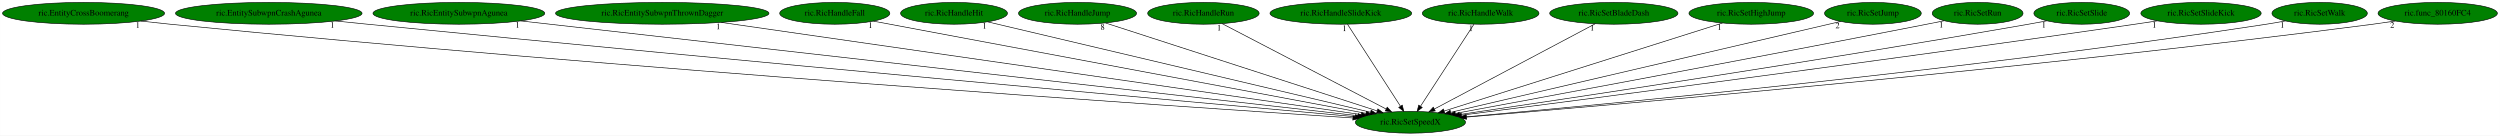
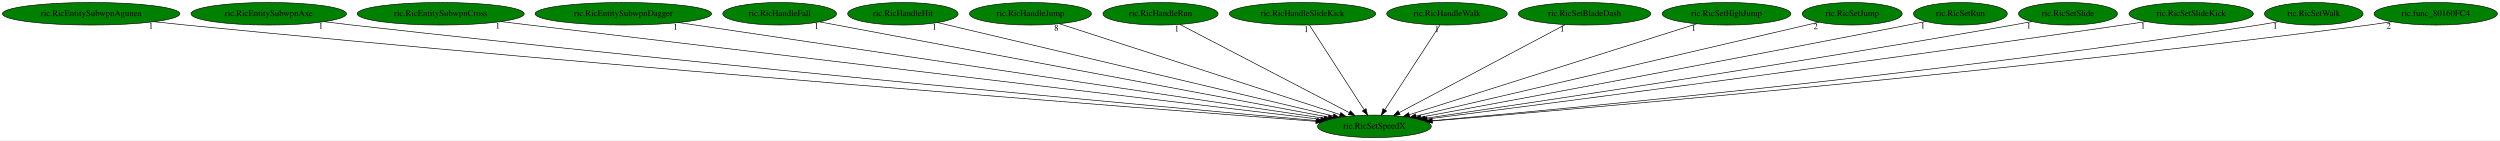
- <svg xmlns="http://www.w3.org/2000/svg" xmlns:xlink="http://www.w3.org/1999/xlink" width="4130pt" height="224pt" viewBox="0.00 0.00 4129.68 224.00">
+ <svg xmlns="http://www.w3.org/2000/svg" xmlns:xlink="http://www.w3.org/1999/xlink" width="3997pt" height="224pt" viewBox="0.00 0.00 3997.48 224.00">
  <g id="graph0" class="graph" transform="scale(1 1) rotate(0) translate(4 220)">
-     <polygon fill="white" stroke="transparent" points="-4,4 -4,-220 4125.68,-220 4125.68,4 -4,4" />
+     <polygon fill="white" stroke="transparent" points="-4,4 -4,-220 3993.48,-220 3993.48,4 -4,4" />
    <g id="node1" class="node">
-       <ellipse fill="green" stroke="black" cx="2325.89" cy="-18" rx="90.98" ry="18" />
-       <text text-anchor="middle" x="2325.89" y="-14.3" font-family="Times,serif" font-size="14.00">ric.RicSetSpeedX</text>
+       <ellipse fill="green" stroke="black" cx="2193.69" cy="-18" rx="90.98" ry="18" />
+       <text text-anchor="middle" x="2193.69" y="-14.3" font-family="Times,serif" font-size="14.00">ric.RicSetSpeedX</text>
    </g>
    <g id="node2" class="node">
      <g id="a_node2">
-         <a xlink:href="ric.EntityCrossBoomerang.svg" xlink:title="ric.EntityCrossBoomerang">
-           <ellipse fill="green" stroke="black" cx="133.89" cy="-198" rx="133.78" ry="18" />
-           <text text-anchor="middle" x="133.89" y="-194.3" font-family="Times,serif" font-size="14.00">ric.EntityCrossBoomerang</text>
+         <a xlink:href="ric.RicEntitySubwpnAgunea.svg" xlink:title="ric.RicEntitySubwpnAgunea">
+           <ellipse fill="green" stroke="black" cx="141.69" cy="-198" rx="141.88" ry="18" />
+           <text text-anchor="middle" x="141.69" y="-194.3" font-family="Times,serif" font-size="14.00">ric.RicEntitySubwpnAgunea</text>
        </a>
      </g>
    </g>
    <g id="edge1" class="edge">
-       <path fill="none" stroke="black" d="M228.44,-185.22C244.59,-183.36 261.21,-181.55 276.89,-180 1028.78,-105.8 1938.61,-44.2 2230.75,-25.12" />
-       <polygon fill="black" stroke="black" points="2231.13,-28.6 2240.88,-24.46 2230.67,-21.62 2231.13,-28.6" />
-       <text text-anchor="middle" x="223.44" y="-174.02" font-family="Times,serif" font-size="14.00">1</text>
+       <path fill="none" stroke="black" d="M242.36,-185.27C259.16,-183.43 276.41,-181.61 292.69,-180 986.2,-111.61 1823.84,-46.88 2100.24,-26" />
+       <polygon fill="black" stroke="black" points="2100.52,-29.48 2110.23,-25.24 2099.99,-22.5 2100.52,-29.48" />
+       <text text-anchor="middle" x="237.36" y="-174.07" font-family="Times,serif" font-size="14.00">1</text>
    </g>
    <g id="node3" class="node">
      <g id="a_node3">
-         <a xlink:href="ric.EntitySubwpnCrashAgunea.svg" xlink:title="ric.EntitySubwpnCrashAgunea">
-           <ellipse fill="green" stroke="black" cx="439.89" cy="-198" rx="154.07" ry="18" />
-           <text text-anchor="middle" x="439.89" y="-194.3" font-family="Times,serif" font-size="14.00">ric.EntitySubwpnCrashAgunea</text>
+         <a xlink:href="ric.RicEntitySubwpnAxe.svg" xlink:title="ric.RicEntitySubwpnAxe">
+           <ellipse fill="green" stroke="black" cx="425.69" cy="-198" rx="124.28" ry="18" />
+           <text text-anchor="middle" x="425.69" y="-194.3" font-family="Times,serif" font-size="14.00">ric.RicEntitySubwpnAxe</text>
        </a>
      </g>
    </g>
    <g id="edge2" class="edge">
-       <path fill="none" stroke="black" d="M549.91,-185.36C567.62,-183.54 585.76,-181.69 602.89,-180 1226.52,-118.34 1977.78,-50.28 2234.65,-27.18" />
-       <polygon fill="black" stroke="black" points="2235.04,-30.66 2244.68,-26.28 2234.41,-23.68 2235.04,-30.66" />
-       <text text-anchor="middle" x="544.91" y="-174.16" font-family="Times,serif" font-size="14.00">1</text>
+       <path fill="none" stroke="black" d="M514,-185.35C528.91,-183.49 544.23,-181.64 558.69,-180 1146.08,-113.55 1854,-49.17 2102.31,-27.06" />
+       <polygon fill="black" stroke="black" points="2102.72,-30.54 2112.37,-26.17 2102.09,-23.57 2102.72,-30.54" />
+       <text text-anchor="middle" x="509" y="-174.15" font-family="Times,serif" font-size="14.00">1</text>
    </g>
    <g id="node4" class="node">
      <g id="a_node4">
-         <a xlink:href="ric.RicEntitySubwpnAgunea.svg" xlink:title="ric.RicEntitySubwpnAgunea">
-           <ellipse fill="green" stroke="black" cx="753.89" cy="-198" rx="141.88" ry="18" />
-           <text text-anchor="middle" x="753.89" y="-194.3" font-family="Times,serif" font-size="14.00">ric.RicEntitySubwpnAgunea</text>
+         <a xlink:href="ric.RicEntitySubwpnCross.svg" xlink:title="ric.RicEntitySubwpnCross">
+           <ellipse fill="green" stroke="black" cx="700.69" cy="-198" rx="133.48" ry="18" />
+           <text text-anchor="middle" x="700.69" y="-194.3" font-family="Times,serif" font-size="14.00">ric.RicEntitySubwpnCross</text>
        </a>
      </g>
    </g>
    <g id="edge3" class="edge">
-       <path fill="none" stroke="black" d="M855.82,-185.46C1145.33,-152.68 1969.05,-59.41 2239.03,-28.84" />
-       <polygon fill="black" stroke="black" points="2239.63,-32.29 2249.17,-27.69 2238.84,-25.33 2239.63,-32.29" />
-       <text text-anchor="middle" x="850.82" y="-174.26" font-family="Times,serif" font-size="14.00">1</text>
+       <path fill="none" stroke="black" d="M796.93,-185.47C812.24,-183.64 827.9,-181.77 842.69,-180 1320.65,-122.91 1893.77,-54.69 2107.66,-29.24" />
+       <polygon fill="black" stroke="black" points="2108.36,-32.68 2117.88,-28.02 2107.54,-25.73 2108.36,-32.68" />
+       <text text-anchor="middle" x="791.93" y="-174.27" font-family="Times,serif" font-size="14.00">1</text>
    </g>
    <g id="node5" class="node">
      <g id="a_node5">
-         <a xlink:href="ric.RicEntitySubwpnThrownDagger.svg" xlink:title="ric.RicEntitySubwpnThrownDagger">
-           <ellipse fill="green" stroke="black" cx="1089.89" cy="-198" rx="176.27" ry="18" />
-           <text text-anchor="middle" x="1089.89" y="-194.3" font-family="Times,serif" font-size="14.00">ric.RicEntitySubwpnThrownDagger</text>
+         <a xlink:href="ric.RicEntitySubwpnDagger.svg" xlink:title="ric.RicEntitySubwpnDagger">
+           <ellipse fill="green" stroke="black" cx="992.69" cy="-198" rx="141.07" ry="18" />
+           <text text-anchor="middle" x="992.69" y="-194.3" font-family="Times,serif" font-size="14.00">ric.RicEntitySubwpnDagger</text>
        </a>
      </g>
    </g>
    <g id="edge4" class="edge">
-       <path fill="none" stroke="black" d="M1187.39,-182.96C1424.05,-148.88 2025.47,-62.26 2244.51,-30.72" />
-       <polygon fill="black" stroke="black" points="2245.25,-34.15 2254.65,-29.26 2244.25,-27.22 2245.25,-34.15" />
-       <text text-anchor="middle" x="1182.39" y="-171.76" font-family="Times,serif" font-size="14.00">1</text>
+       <path fill="none" stroke="black" d="M1081,-183.91C1305.76,-150.6 1896.96,-62.98 2113.08,-30.95" />
+       <polygon fill="black" stroke="black" points="2113.71,-34.39 2123.09,-29.46 2112.68,-27.47 2113.71,-34.39" />
+       <text text-anchor="middle" x="1076" y="-172.71" font-family="Times,serif" font-size="14.00">1</text>
    </g>
    <g id="node6" class="node">
      <g id="a_node6">
        <a xlink:href="ric.RicHandleFall.svg" xlink:title="ric.RicHandleFall">
-           <ellipse fill="green" stroke="black" cx="1374.89" cy="-198" rx="90.98" ry="18" />
-           <text text-anchor="middle" x="1374.89" y="-194.3" font-family="Times,serif" font-size="14.00">ric.RicHandleFall</text>
+           <ellipse fill="green" stroke="black" cx="1242.69" cy="-198" rx="90.98" ry="18" />
+           <text text-anchor="middle" x="1242.69" y="-194.3" font-family="Times,serif" font-size="14.00">ric.RicHandleFall</text>
        </a>
      </g>
    </g>
    <g id="edge5" class="edge">
-       <path fill="none" stroke="black" d="M1438.76,-185.04C1608.79,-153.22 2071.76,-66.57 2252.36,-32.76" />
-       <polygon fill="black" stroke="black" points="2253.11,-36.18 2262.29,-30.9 2251.82,-29.3 2253.11,-36.18" />
-       <text text-anchor="middle" x="1433.76" y="-173.84" font-family="Times,serif" font-size="14.00">1</text>
+       <path fill="none" stroke="black" d="M1306.56,-185.04C1476.59,-153.22 1939.56,-66.57 2120.15,-32.76" />
+       <polygon fill="black" stroke="black" points="2120.91,-36.18 2130.09,-30.9 2119.62,-29.3 2120.91,-36.18" />
+       <text text-anchor="middle" x="1301.56" y="-173.84" font-family="Times,serif" font-size="14.00">1</text>
    </g>
    <g id="node7" class="node">
      <g id="a_node7">
        <a xlink:href="ric.RicHandleHit.svg" xlink:title="ric.RicHandleHit">
-           <ellipse fill="green" stroke="black" cx="1571.89" cy="-198" rx="88.28" ry="18" />
-           <text text-anchor="middle" x="1571.89" y="-194.3" font-family="Times,serif" font-size="14.00">ric.RicHandleHit</text>
+           <ellipse fill="green" stroke="black" cx="1439.69" cy="-198" rx="88.28" ry="18" />
+           <text text-anchor="middle" x="1439.69" y="-194.3" font-family="Times,serif" font-size="14.00">ric.RicHandleHit</text>
        </a>
      </g>
    </g>
    <g id="edge6" class="edge">
-       <path fill="none" stroke="black" d="M1627.33,-183.91C1763.47,-151.77 2113.74,-69.08 2260.09,-34.53" />
-       <polygon fill="black" stroke="black" points="2260.92,-37.93 2269.85,-32.23 2259.32,-31.12 2260.92,-37.93" />
-       <text text-anchor="middle" x="1622.33" y="-172.71" font-family="Times,serif" font-size="14.00">1</text>
+       <path fill="none" stroke="black" d="M1495.13,-183.91C1631.27,-151.77 1981.54,-69.08 2127.89,-34.53" />
+       <polygon fill="black" stroke="black" points="2128.72,-37.93 2137.65,-32.23 2127.11,-31.12 2128.72,-37.93" />
+       <text text-anchor="middle" x="1490.13" y="-172.71" font-family="Times,serif" font-size="14.00">1</text>
    </g>
    <g id="node8" class="node">
      <g id="a_node8">
        <a xlink:href="ric.RicHandleJump.svg" xlink:title="ric.RicHandleJump">
-           <ellipse fill="green" stroke="black" cx="1775.89" cy="-198" rx="97.48" ry="18" />
-           <text text-anchor="middle" x="1775.89" y="-194.3" font-family="Times,serif" font-size="14.00">ric.RicHandleJump</text>
+           <ellipse fill="green" stroke="black" cx="1643.69" cy="-198" rx="97.48" ry="18" />
+           <text text-anchor="middle" x="1643.69" y="-194.3" font-family="Times,serif" font-size="14.00">ric.RicHandleJump</text>
        </a>
      </g>
    </g>
    <g id="edge7" class="edge">
-       <path fill="none" stroke="black" d="M1822.31,-181.98C1923.26,-149.3 2162.42,-71.9 2270.8,-36.83" />
-       <polygon fill="black" stroke="black" points="2272.12,-40.08 2280.56,-33.67 2269.97,-33.42 2272.12,-40.08" />
-       <text text-anchor="middle" x="1817.31" y="-170.78" font-family="Times,serif" font-size="14.00">8</text>
+       <path fill="none" stroke="black" d="M1690.11,-181.98C1791.06,-149.3 2030.22,-71.9 2138.6,-36.83" />
+       <polygon fill="black" stroke="black" points="2139.92,-40.08 2148.36,-33.67 2137.77,-33.42 2139.92,-40.08" />
+       <text text-anchor="middle" x="1685.11" y="-170.78" font-family="Times,serif" font-size="14.00">8</text>
    </g>
    <g id="node9" class="node">
      <g id="a_node9">
        <a xlink:href="ric.RicHandleRun.svg" xlink:title="ric.RicHandleRun">
-           <ellipse fill="green" stroke="black" cx="1983.89" cy="-198" rx="92.08" ry="18" />
-           <text text-anchor="middle" x="1983.89" y="-194.3" font-family="Times,serif" font-size="14.00">ric.RicHandleRun</text>
+           <ellipse fill="green" stroke="black" cx="1851.69" cy="-198" rx="92.08" ry="18" />
+           <text text-anchor="middle" x="1851.69" y="-194.3" font-family="Times,serif" font-size="14.00">ric.RicHandleRun</text>
        </a>
      </g>
    </g>
    <g id="edge8" class="edge">
-       <path fill="none" stroke="black" d="M2014.84,-180.89C2076.87,-148.6 2216.36,-76 2285.49,-40.03" />
-       <polygon fill="black" stroke="black" points="2287.5,-42.92 2294.76,-35.2 2284.27,-36.71 2287.5,-42.92" />
-       <text text-anchor="middle" x="2009.84" y="-169.69" font-family="Times,serif" font-size="14.00">1</text>
+       <path fill="none" stroke="black" d="M1882.64,-180.89C1944.67,-148.6 2084.16,-76 2153.29,-40.03" />
+       <polygon fill="black" stroke="black" points="2155.3,-42.92 2162.56,-35.2 2152.07,-36.71 2155.3,-42.92" />
+       <text text-anchor="middle" x="1877.64" y="-169.69" font-family="Times,serif" font-size="14.00">1</text>
    </g>
    <g id="node10" class="node">
      <g id="a_node10">
        <a xlink:href="ric.RicHandleSlideKick.svg" xlink:title="ric.RicHandleSlideKick">
-           <ellipse fill="green" stroke="black" cx="2210.89" cy="-198" rx="116.98" ry="18" />
-           <text text-anchor="middle" x="2210.89" y="-194.3" font-family="Times,serif" font-size="14.00">ric.RicHandleSlideKick</text>
+           <ellipse fill="green" stroke="black" cx="2078.69" cy="-198" rx="116.98" ry="18" />
+           <text text-anchor="middle" x="2078.69" y="-194.3" font-family="Times,serif" font-size="14.00">ric.RicHandleSlideKick</text>
        </a>
      </g>
    </g>
    <g id="edge9" class="edge">
-       <path fill="none" stroke="black" d="M2221.91,-179.93C2242.18,-148.57 2285.44,-81.6 2309.28,-44.71" />
-       <polygon fill="black" stroke="black" points="2312.41,-46.31 2314.89,-36.02 2306.53,-42.52 2312.41,-46.31" />
-       <text text-anchor="middle" x="2216.91" y="-168.73" font-family="Times,serif" font-size="14.00">1</text>
+       <path fill="none" stroke="black" d="M2089.71,-179.93C2109.98,-148.57 2153.24,-81.6 2177.08,-44.71" />
+       <polygon fill="black" stroke="black" points="2180.21,-46.31 2182.69,-36.02 2174.33,-42.52 2180.21,-46.31" />
+       <text text-anchor="middle" x="2084.71" y="-168.73" font-family="Times,serif" font-size="14.00">1</text>
    </g>
    <g id="node11" class="node">
      <g id="a_node11">
        <a xlink:href="ric.RicHandleWalk.svg" xlink:title="ric.RicHandleWalk">
-           <ellipse fill="green" stroke="black" cx="2441.89" cy="-198" rx="96.38" ry="18" />
-           <text text-anchor="middle" x="2441.89" y="-194.3" font-family="Times,serif" font-size="14.00">ric.RicHandleWalk</text>
+           <ellipse fill="green" stroke="black" cx="2309.69" cy="-198" rx="96.38" ry="18" />
+           <text text-anchor="middle" x="2309.69" y="-194.3" font-family="Times,serif" font-size="14.00">ric.RicHandleWalk</text>
        </a>
      </g>
    </g>
    <g id="edge10" class="edge">
-       <path fill="none" stroke="black" d="M2430.77,-179.93C2410.33,-148.57 2366.68,-81.6 2342.64,-44.71" />
-       <polygon fill="black" stroke="black" points="2345.37,-42.48 2336.98,-36.02 2339.5,-46.3 2345.37,-42.48" />
-       <text text-anchor="middle" x="2425.77" y="-168.73" font-family="Times,serif" font-size="14.00">1</text>
+       <path fill="none" stroke="black" d="M2298.56,-179.93C2278.12,-148.57 2234.48,-81.6 2210.44,-44.71" />
+       <polygon fill="black" stroke="black" points="2213.17,-42.48 2204.78,-36.02 2207.3,-46.3 2213.17,-42.48" />
+       <text text-anchor="middle" x="2293.56" y="-168.73" font-family="Times,serif" font-size="14.00">1</text>
    </g>
    <g id="node12" class="node">
      <g id="a_node12">
        <a xlink:href="ric.RicSetBladeDash.svg" xlink:title="ric.RicSetBladeDash">
-           <ellipse fill="green" stroke="black" cx="2661.89" cy="-198" rx="105.88" ry="18" />
-           <text text-anchor="middle" x="2661.89" y="-194.3" font-family="Times,serif" font-size="14.00">ric.RicSetBladeDash</text>
+           <ellipse fill="green" stroke="black" cx="2529.69" cy="-198" rx="105.88" ry="18" />
+           <text text-anchor="middle" x="2529.69" y="-194.3" font-family="Times,serif" font-size="14.00">ric.RicSetBladeDash</text>
        </a>
      </g>
    </g>
    <g id="edge11" class="edge">
-       <path fill="none" stroke="black" d="M2631.18,-180.73C2570.06,-148.35 2433.26,-75.88 2365.49,-39.98" />
-       <polygon fill="black" stroke="black" points="2366.88,-36.75 2356.4,-35.17 2363.6,-42.94 2366.88,-36.75" />
-       <text text-anchor="middle" x="2626.18" y="-169.53" font-family="Times,serif" font-size="14.00">1</text>
+       <path fill="none" stroke="black" d="M2498.98,-180.73C2437.86,-148.35 2301.06,-75.88 2233.29,-39.98" />
+       <polygon fill="black" stroke="black" points="2234.68,-36.75 2224.2,-35.17 2231.4,-42.94 2234.68,-36.75" />
+       <text text-anchor="middle" x="2493.98" y="-169.53" font-family="Times,serif" font-size="14.00">1</text>
    </g>
    <g id="node13" class="node">
      <g id="a_node13">
        <a xlink:href="ric.RicSetHighJump.svg" xlink:title="ric.RicSetHighJump">
-           <ellipse fill="green" stroke="black" cx="2888.89" cy="-198" rx="102.88" ry="18" />
-           <text text-anchor="middle" x="2888.89" y="-194.3" font-family="Times,serif" font-size="14.00">ric.RicSetHighJump</text>
+           <ellipse fill="green" stroke="black" cx="2756.69" cy="-198" rx="102.88" ry="18" />
+           <text text-anchor="middle" x="2756.69" y="-194.3" font-family="Times,serif" font-size="14.00">ric.RicSetHighJump</text>
        </a>
      </g>
    </g>
    <g id="edge12" class="edge">
-       <path fill="none" stroke="black" d="M2841.37,-181.98C2737.8,-149.23 2492.12,-71.56 2381.53,-36.59" />
-       <polygon fill="black" stroke="black" points="2382.48,-33.22 2371.89,-33.55 2380.37,-39.9 2382.48,-33.22" />
-       <text text-anchor="middle" x="2836.37" y="-170.78" font-family="Times,serif" font-size="14.00">1</text>
+       <path fill="none" stroke="black" d="M2709.17,-181.98C2605.59,-149.23 2359.92,-71.56 2249.33,-36.59" />
+       <polygon fill="black" stroke="black" points="2250.28,-33.22 2239.69,-33.55 2248.17,-39.9 2250.28,-33.22" />
+       <text text-anchor="middle" x="2704.17" y="-170.78" font-family="Times,serif" font-size="14.00">1</text>
    </g>
    <g id="node14" class="node">
      <g id="a_node14">
        <a xlink:href="ric.RicSetJump.svg" xlink:title="ric.RicSetJump">
-           <ellipse fill="green" stroke="black" cx="3089.89" cy="-198" rx="79.89" ry="18" />
-           <text text-anchor="middle" x="3089.89" y="-194.3" font-family="Times,serif" font-size="14.00">ric.RicSetJump</text>
+           <ellipse fill="green" stroke="black" cx="2957.69" cy="-198" rx="79.89" ry="18" />
+           <text text-anchor="middle" x="2957.69" y="-194.3" font-family="Times,serif" font-size="14.00">ric.RicSetJump</text>
        </a>
      </g>
    </g>
    <g id="edge13" class="edge">
-       <path fill="none" stroke="black" d="M3036.47,-184.55C2900.51,-152.88 2541.58,-69.25 2392.39,-34.49" />
-       <polygon fill="black" stroke="black" points="2392.98,-31.04 2382.45,-32.18 2391.39,-37.85 2392.98,-31.04" />
-       <text text-anchor="middle" x="3031.47" y="-173.35" font-family="Times,serif" font-size="14.00">2</text>
+       <path fill="none" stroke="black" d="M2904.27,-184.55C2768.31,-152.88 2409.38,-69.25 2260.19,-34.49" />
+       <polygon fill="black" stroke="black" points="2260.78,-31.04 2250.24,-32.18 2259.19,-37.85 2260.78,-31.04" />
+       <text text-anchor="middle" x="2899.27" y="-173.35" font-family="Times,serif" font-size="14.00">2</text>
    </g>
    <g id="node15" class="node">
      <g id="a_node15">
        <a xlink:href="ric.RicSetRun.svg" xlink:title="ric.RicSetRun">
-           <ellipse fill="green" stroke="black" cx="3262.89" cy="-198" rx="74.99" ry="18" />
-           <text text-anchor="middle" x="3262.89" y="-194.3" font-family="Times,serif" font-size="14.00">ric.RicSetRun</text>
+           <ellipse fill="green" stroke="black" cx="3130.69" cy="-198" rx="74.99" ry="18" />
+           <text text-anchor="middle" x="3130.69" y="-194.3" font-family="Times,serif" font-size="14.00">ric.RicSetRun</text>
        </a>
      </g>
    </g>
    <g id="edge14" class="edge">
-       <path fill="none" stroke="black" d="M3207.78,-185.74C3198.16,-183.8 3188.23,-181.83 3178.89,-180 2891.17,-123.74 2548.17,-60.01 2400.05,-32.66" />
-       <polygon fill="black" stroke="black" points="2400.62,-29.2 2390.15,-30.83 2399.34,-36.09 2400.62,-29.2" />
-       <text text-anchor="middle" x="3202.78" y="-174.54" font-family="Times,serif" font-size="14.00">1</text>
+       <path fill="none" stroke="black" d="M3075.58,-185.74C3065.96,-183.8 3056.03,-181.83 3046.69,-180 2758.97,-123.74 2415.97,-60.01 2267.84,-32.66" />
+       <polygon fill="black" stroke="black" points="2268.42,-29.2 2257.95,-30.83 2267.14,-36.09 2268.42,-29.2" />
+       <text text-anchor="middle" x="3070.58" y="-174.54" font-family="Times,serif" font-size="14.00">1</text>
    </g>
    <g id="node16" class="node">
      <g id="a_node16">
        <a xlink:href="ric.RicSetSlide.svg" xlink:title="ric.RicSetSlide">
-           <ellipse fill="green" stroke="black" cx="3434.89" cy="-198" rx="79.09" ry="18" />
-           <text text-anchor="middle" x="3434.89" y="-194.3" font-family="Times,serif" font-size="14.00">ric.RicSetSlide</text>
+           <ellipse fill="green" stroke="black" cx="3302.69" cy="-198" rx="79.09" ry="18" />
+           <text text-anchor="middle" x="3302.69" y="-194.3" font-family="Times,serif" font-size="14.00">ric.RicSetSlide</text>
        </a>
      </g>
    </g>
    <g id="edge15" class="edge">
-       <path fill="none" stroke="black" d="M3377.19,-185.56C3367.1,-183.64 3356.7,-181.72 3346.89,-180 2997.91,-118.8 2579.91,-56.23 2406.94,-30.81" />
-       <polygon fill="black" stroke="black" points="2407.3,-27.33 2396.89,-29.34 2406.28,-34.25 2407.3,-27.33" />
-       <text text-anchor="middle" x="3372.19" y="-174.36" font-family="Times,serif" font-size="14.00">1</text>
+       <path fill="none" stroke="black" d="M3244.99,-185.56C3234.9,-183.64 3224.5,-181.72 3214.69,-180 2865.71,-118.8 2447.71,-56.23 2274.73,-30.81" />
+       <polygon fill="black" stroke="black" points="2275.09,-27.33 2264.69,-29.34 2274.08,-34.25 2275.09,-27.33" />
+       <text text-anchor="middle" x="3239.99" y="-174.36" font-family="Times,serif" font-size="14.00">1</text>
    </g>
    <g id="node17" class="node">
      <g id="a_node17">
        <a xlink:href="ric.RicSetSlideKick.svg" xlink:title="ric.RicSetSlideKick">
-           <ellipse fill="green" stroke="black" cx="3631.89" cy="-198" rx="99.38" ry="18" />
-           <text text-anchor="middle" x="3631.89" y="-194.3" font-family="Times,serif" font-size="14.00">ric.RicSetSlideKick</text>
+           <ellipse fill="green" stroke="black" cx="3499.69" cy="-198" rx="99.38" ry="18" />
+           <text text-anchor="middle" x="3499.69" y="-194.3" font-family="Times,serif" font-size="14.00">ric.RicSetSlideKick</text>
        </a>
      </g>
    </g>
    <g id="edge16" class="edge">
-       <path fill="none" stroke="black" d="M3559.8,-185.54C3547.49,-183.64 3534.83,-181.73 3522.89,-180 3105.79,-119.43 2605.73,-54.72 2410.13,-29.71" />
-       <polygon fill="black" stroke="black" points="2410.57,-26.24 2400.2,-28.44 2409.68,-33.18 2410.57,-26.24" />
-       <text text-anchor="middle" x="3554.8" y="-174.34" font-family="Times,serif" font-size="14.00">1</text>
+       <path fill="none" stroke="black" d="M3427.6,-185.54C3415.29,-183.64 3402.63,-181.73 3390.69,-180 2973.59,-119.43 2473.53,-54.72 2277.93,-29.71" />
+       <polygon fill="black" stroke="black" points="2278.37,-26.24 2268,-28.44 2277.48,-33.18 2278.37,-26.24" />
+       <text text-anchor="middle" x="3422.6" y="-174.34" font-family="Times,serif" font-size="14.00">1</text>
    </g>
    <g id="node18" class="node">
      <g id="a_node18">
        <a xlink:href="ric.RicSetWalk.svg" xlink:title="ric.RicSetWalk">
-           <ellipse fill="green" stroke="black" cx="3827.89" cy="-198" rx="78.79" ry="18" />
-           <text text-anchor="middle" x="3827.89" y="-194.3" font-family="Times,serif" font-size="14.00">ric.RicSetWalk</text>
+           <ellipse fill="green" stroke="black" cx="3695.69" cy="-198" rx="78.79" ry="18" />
+           <text text-anchor="middle" x="3695.69" y="-194.3" font-family="Times,serif" font-size="14.00">ric.RicSetWalk</text>
        </a>
      </g>
    </g>
    <g id="edge17" class="edge">
-       <path fill="none" stroke="black" d="M3771.19,-185.38C3760.81,-183.44 3750.04,-181.56 3739.89,-180 3243.21,-103.87 2643.28,-47.09 2417.62,-26.96" />
-       <polygon fill="black" stroke="black" points="2417.75,-23.46 2407.48,-26.06 2417.13,-30.43 2417.75,-23.46" />
-       <text text-anchor="middle" x="3766.19" y="-174.18" font-family="Times,serif" font-size="14.00">1</text>
+       <path fill="none" stroke="black" d="M3638.99,-185.38C3628.6,-183.44 3617.84,-181.56 3607.69,-180 3111.01,-103.87 2511.08,-47.09 2285.41,-26.96" />
+       <polygon fill="black" stroke="black" points="2285.55,-23.46 2275.28,-26.06 2284.93,-30.43 2285.55,-23.46" />
+       <text text-anchor="middle" x="3633.99" y="-174.18" font-family="Times,serif" font-size="14.00">1</text>
    </g>
    <g id="node19" class="node">
      <g id="a_node19">
        <a xlink:href="ric.func_80160FC4.svg" xlink:title="ric.func_80160FC4">
-           <ellipse fill="green" stroke="black" cx="4022.89" cy="-198" rx="98.58" ry="18" />
-           <text text-anchor="middle" x="4022.89" y="-194.3" font-family="Times,serif" font-size="14.00">ric.func_80160FC4</text>
+           <ellipse fill="green" stroke="black" cx="3890.69" cy="-198" rx="98.58" ry="18" />
+           <text text-anchor="middle" x="3890.69" y="-194.3" font-family="Times,serif" font-size="14.00">ric.func_80160FC4</text>
        </a>
      </g>
    </g>
    <g id="edge18" class="edge">
-       <path fill="none" stroke="black" d="M3952.75,-185.27C3940.48,-183.39 3927.83,-181.55 3915.89,-180 3348.65,-106.28 2663.84,-46.88 2418.71,-26.55" />
-       <polygon fill="black" stroke="black" points="2418.67,-23.03 2408.42,-25.7 2418.1,-30.01 2418.67,-23.03" />
-       <text text-anchor="middle" x="3947.75" y="-174.07" font-family="Times,serif" font-size="14.00">2</text>
+       <path fill="none" stroke="black" d="M3820.55,-185.27C3808.28,-183.39 3795.63,-181.55 3783.69,-180 3216.45,-106.28 2531.64,-46.88 2286.51,-26.55" />
+       <polygon fill="black" stroke="black" points="2286.47,-23.03 2276.22,-25.7 2285.9,-30.01 2286.47,-23.03" />
+       <text text-anchor="middle" x="3815.55" y="-174.07" font-family="Times,serif" font-size="14.00">2</text>
    </g>
  </g>
</svg>
